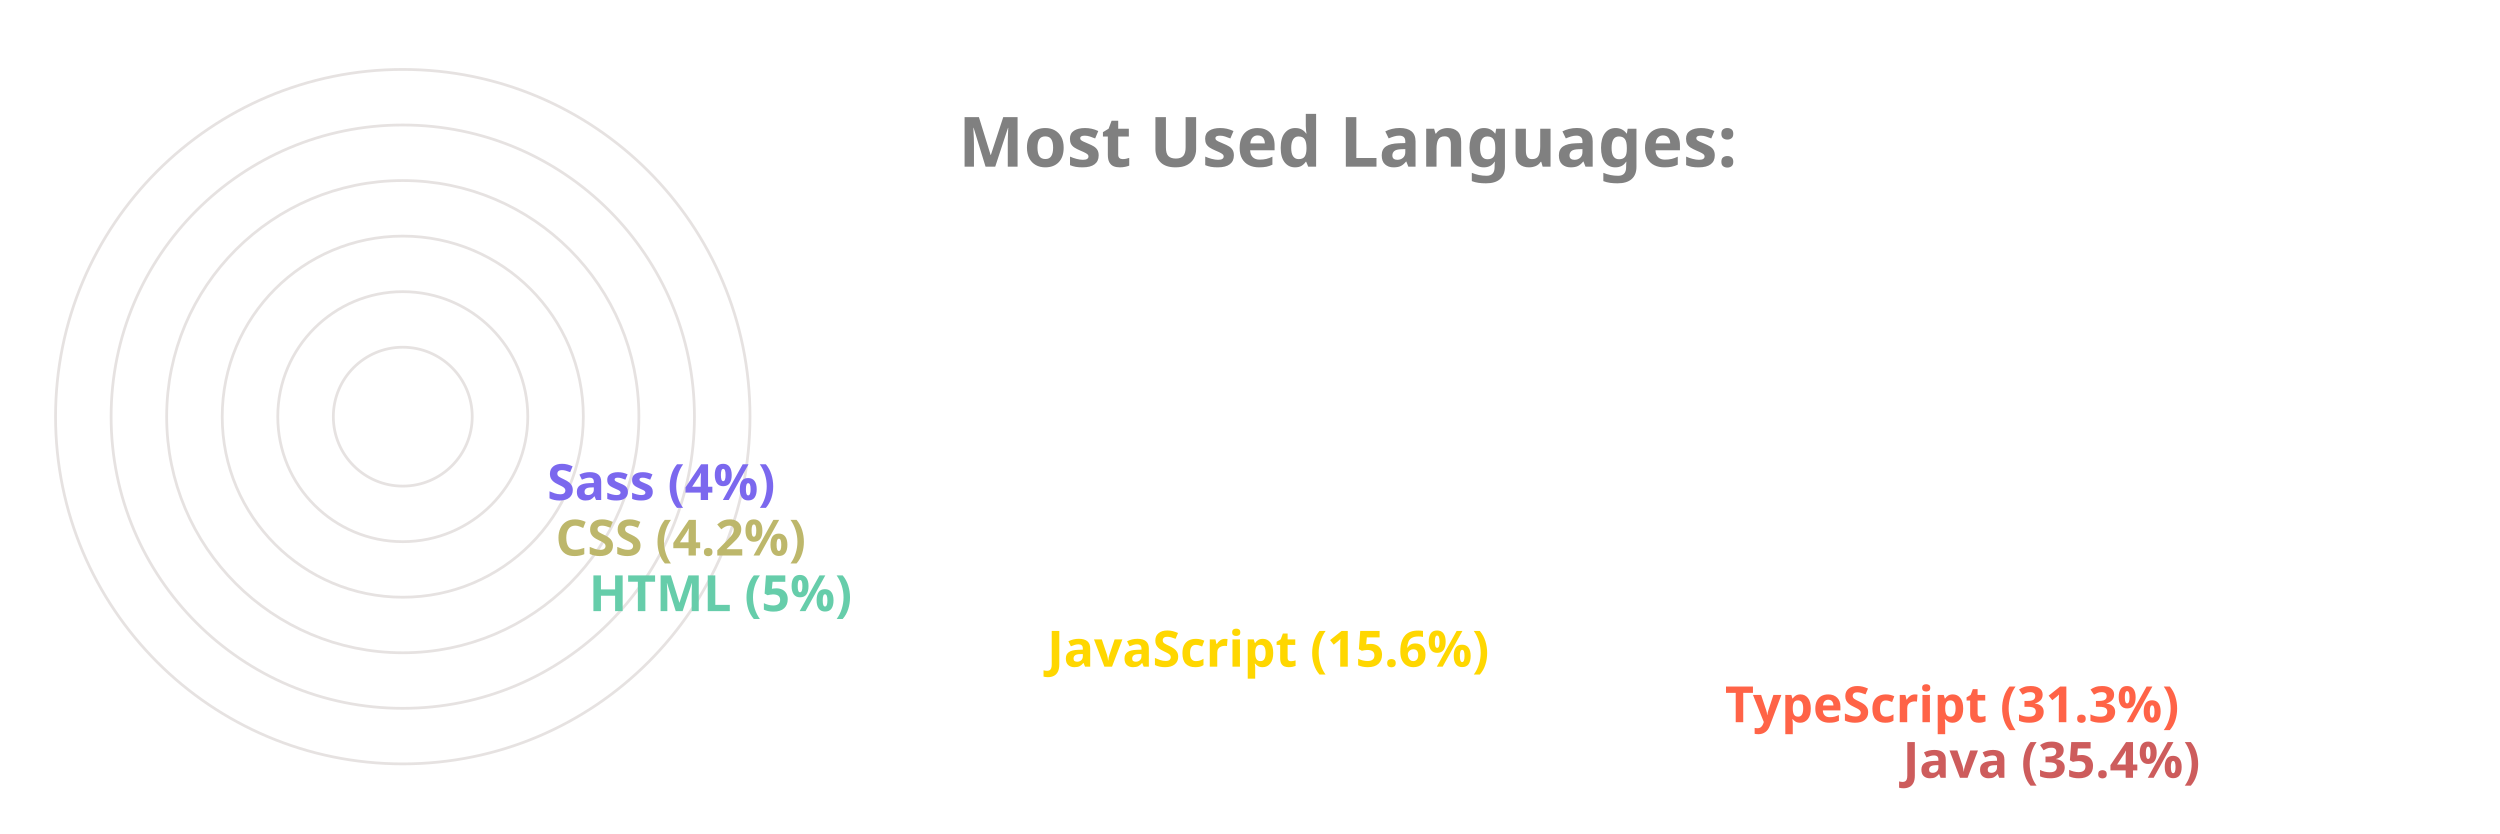
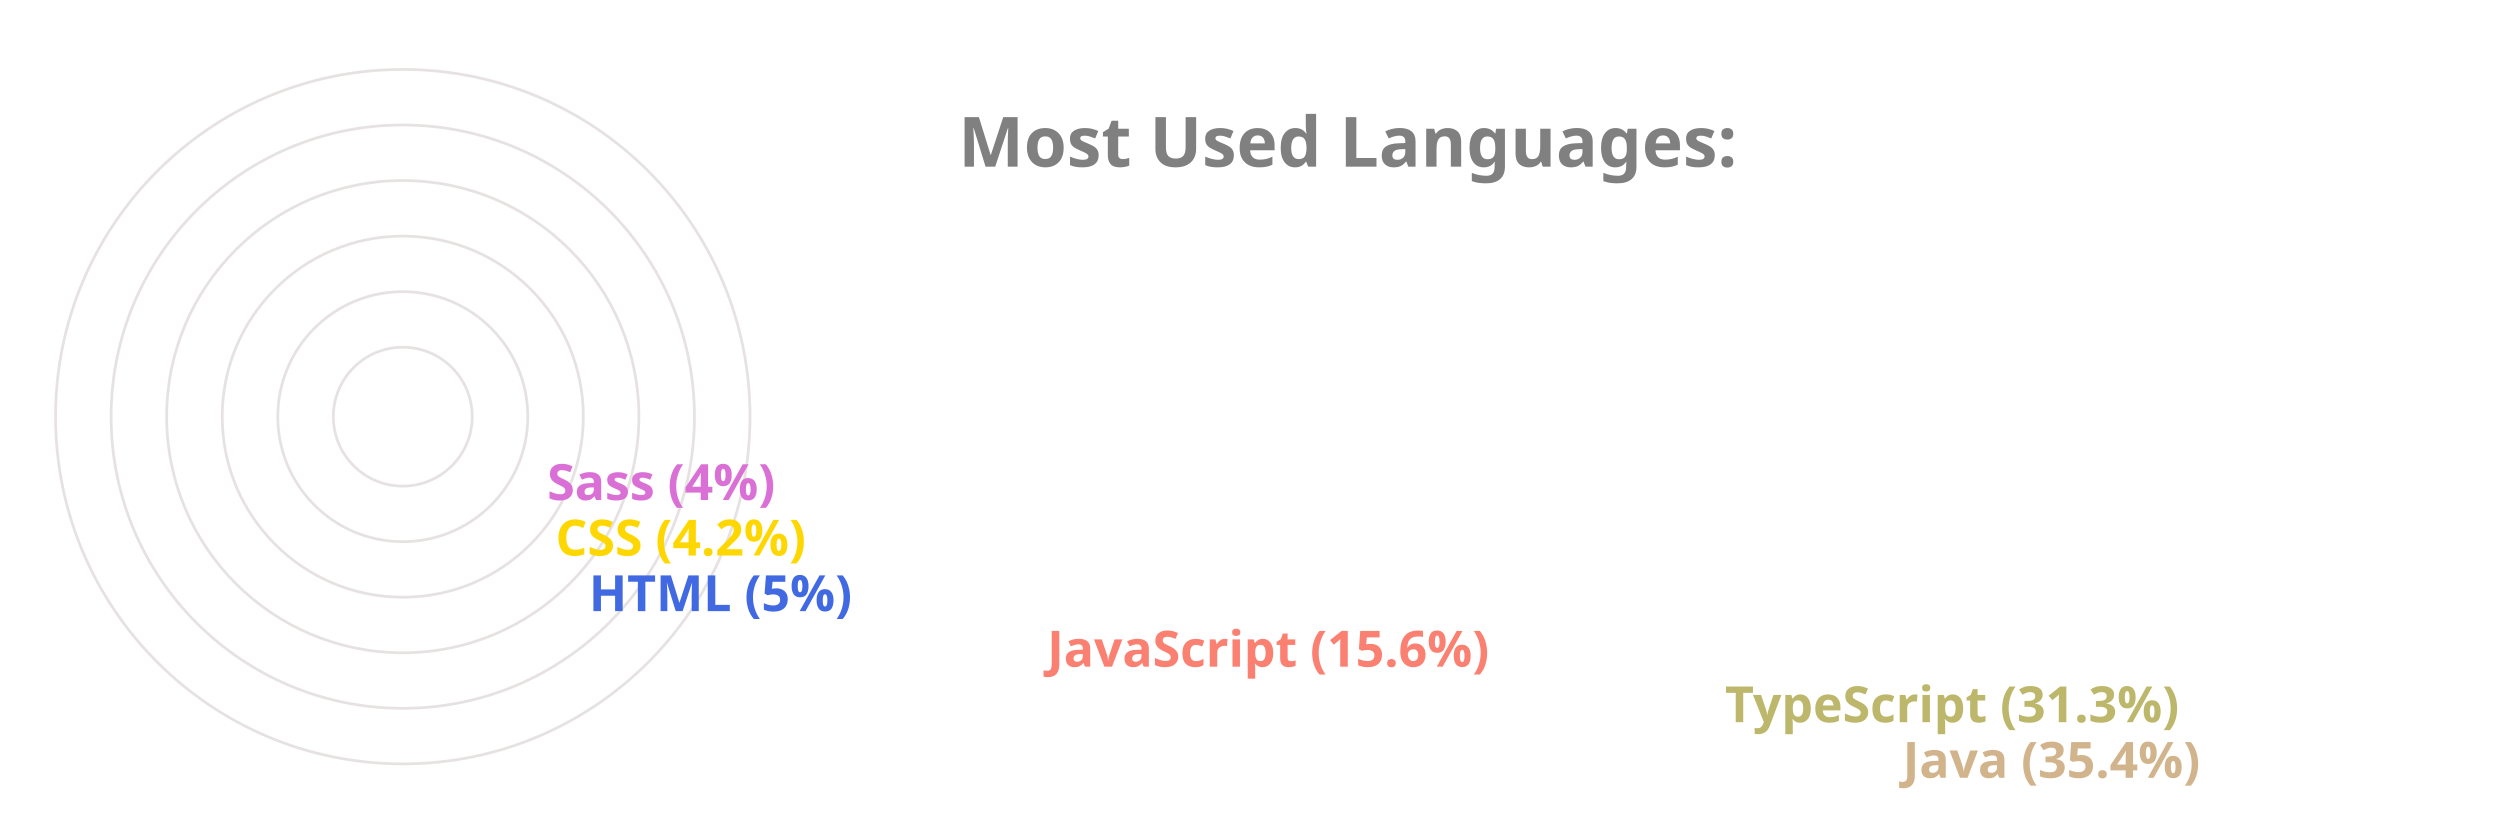
<svg xmlns="http://www.w3.org/2000/svg" viewBox="0 0 650 300" height="200px" width="600px">
  <style>
		.label {
			font: bold 25px sans-serif;
			color: #404040;
			-webkit-text-stroke: 1px white;
	  	}
		.name {
			font: bold 18px sans-serif;
			color: #404040;
	  	}

		.line {
			stroke-dasharray: 1000;
			stroke-dashoffset: 1000;
			animation: dash 3.5s ease-in-out forwards;	
			animation-iteration-count: infinite;
			animation-direction: alternate-reverse;
		}

		.path {
			stroke-dasharray: 1000;
			stroke-dashoffset: 1000;
			animation: dash 3.5s ease-in-out forwards;	
			animation-iteration-count: infinite;
			animation-direction: alternate-reverse;
		}
		  
		@keyframes dash {
			to {
				stroke-dashoffset: 0;
			}
		}

	</style>
  <g stroke="#E6E2E1" fill="none" stroke-width="1">
    <circle cx="20" cy="150" r="125" />
    <circle cx="20" cy="150" r="105" />
    <circle cx="20" cy="150" r="85" />
    <circle cx="20" cy="150" r="65" />
    <circle cx="20" cy="150" r="45" />
    <circle cx="20" cy="150" r="25" />
  </g>
  <g fill="none" stroke-width="20" class="line">
-     <line x2="550" y2="275" x1="20" y1="275" stroke="IndianRed" />
-     <line x2="486" y2="255" x1="20" y1="255" stroke="Tomato" />
-     <line x2="242" y2="235" x1="20" y1="235" stroke="Gold" />
-     <line x2="77" y2="215" x1="20" y1="215" stroke="MediumAquaMarine" />
-     <line x2="65" y2="195" x1="20" y1="195" stroke="DarkKhaki" />
-     <line x2="62" y2="175" x1="20" y1="175" stroke="MediumSlateBlue" />
+     <line x2="550" y2="275" x1="20" y1="275" stroke="Tan" />
+     <line x2="486" y2="255" x1="20" y1="255" stroke="DarkKhaki" />
+     <line x2="242" y2="235" x1="20" y1="235" stroke="Salmon" />
+     <line x2="77" y2="215" x1="20" y1="215" stroke="RoyalBlue" />
+     <line x2="65" y2="195" x1="20" y1="195" stroke="Gold" />
+     <line x2="62" y2="175" x1="20" y1="175" stroke="Orchid" />
  </g>
  <g fill="none" stroke-width="20" stroke-linecap="round" class="path">
-     <path d="M 20 275 A 125 125 45 0 1 -82 78" stroke="IndianRed" />
-     <path d="M 20 255 A 105 105 45 0 1 -70 95" stroke="Tomato" />
-     <path d="M 20 235 A 85 85 45 0 1 -61 126" stroke="Gold" />
-     <path d="M 20 215 A 65 65 45 0 1 -44 144" stroke="MediumAquaMarine" />
-     <path d="M 20 195 A 45 45 45 0 1 -24 146" stroke="DarkKhaki" />
-     <path d="M 20 175 A 25 25 45 0 1 -4 148" stroke="MediumSlateBlue" />
+     <path d="M 20 275 A 125 125 45 0 1 -82 78" stroke="Tan" />
+     <path d="M 20 255 A 105 105 45 0 1 -70 95" stroke="DarkKhaki" />
+     <path d="M 20 235 A 85 85 45 0 1 -61 126" stroke="Salmon" />
+     <path d="M 20 215 A 65 65 45 0 1 -44 144" stroke="RoyalBlue" />
+     <path d="M 20 195 A 45 45 45 0 1 -24 146" stroke="Gold" />
+     <path d="M 20 175 A 25 25 45 0 1 -4 148" stroke="Orchid" />
  </g>
  <g class="name">
-     <text x="560" y="280" fill="IndianRed">Java (35.4%)</text>
-     <text x="496" y="260" fill="Tomato">TypeScript (31.3%)</text>
-     <text x="252" y="240" fill="Gold">JavaScript (15.6%)</text>
-     <text x="87" y="220" fill="MediumAquaMarine">HTML (5%)</text>
-     <text x="75" y="200" fill="DarkKhaki">CSS (4.2%)</text>
-     <text x="72" y="180" fill="MediumSlateBlue">Sass (4%)</text>
+     <text x="560" y="280" fill="Tan">Java (35.4%)</text>
+     <text x="496" y="260" fill="DarkKhaki">TypeScript (31.3%)</text>
+     <text x="252" y="240" fill="Salmon">JavaScript (15.6%)</text>
+     <text x="87" y="220" fill="RoyalBlue">HTML (5%)</text>
+     <text x="75" y="200" fill="Gold">CSS (4.2%)</text>
+     <text x="72" y="180" fill="Orchid">Sass (4%)</text>
  </g>
  <g class="label">
    <text x="220" y="60" fill="grey">Most Used Languages:</text>
  </g>
</svg>
